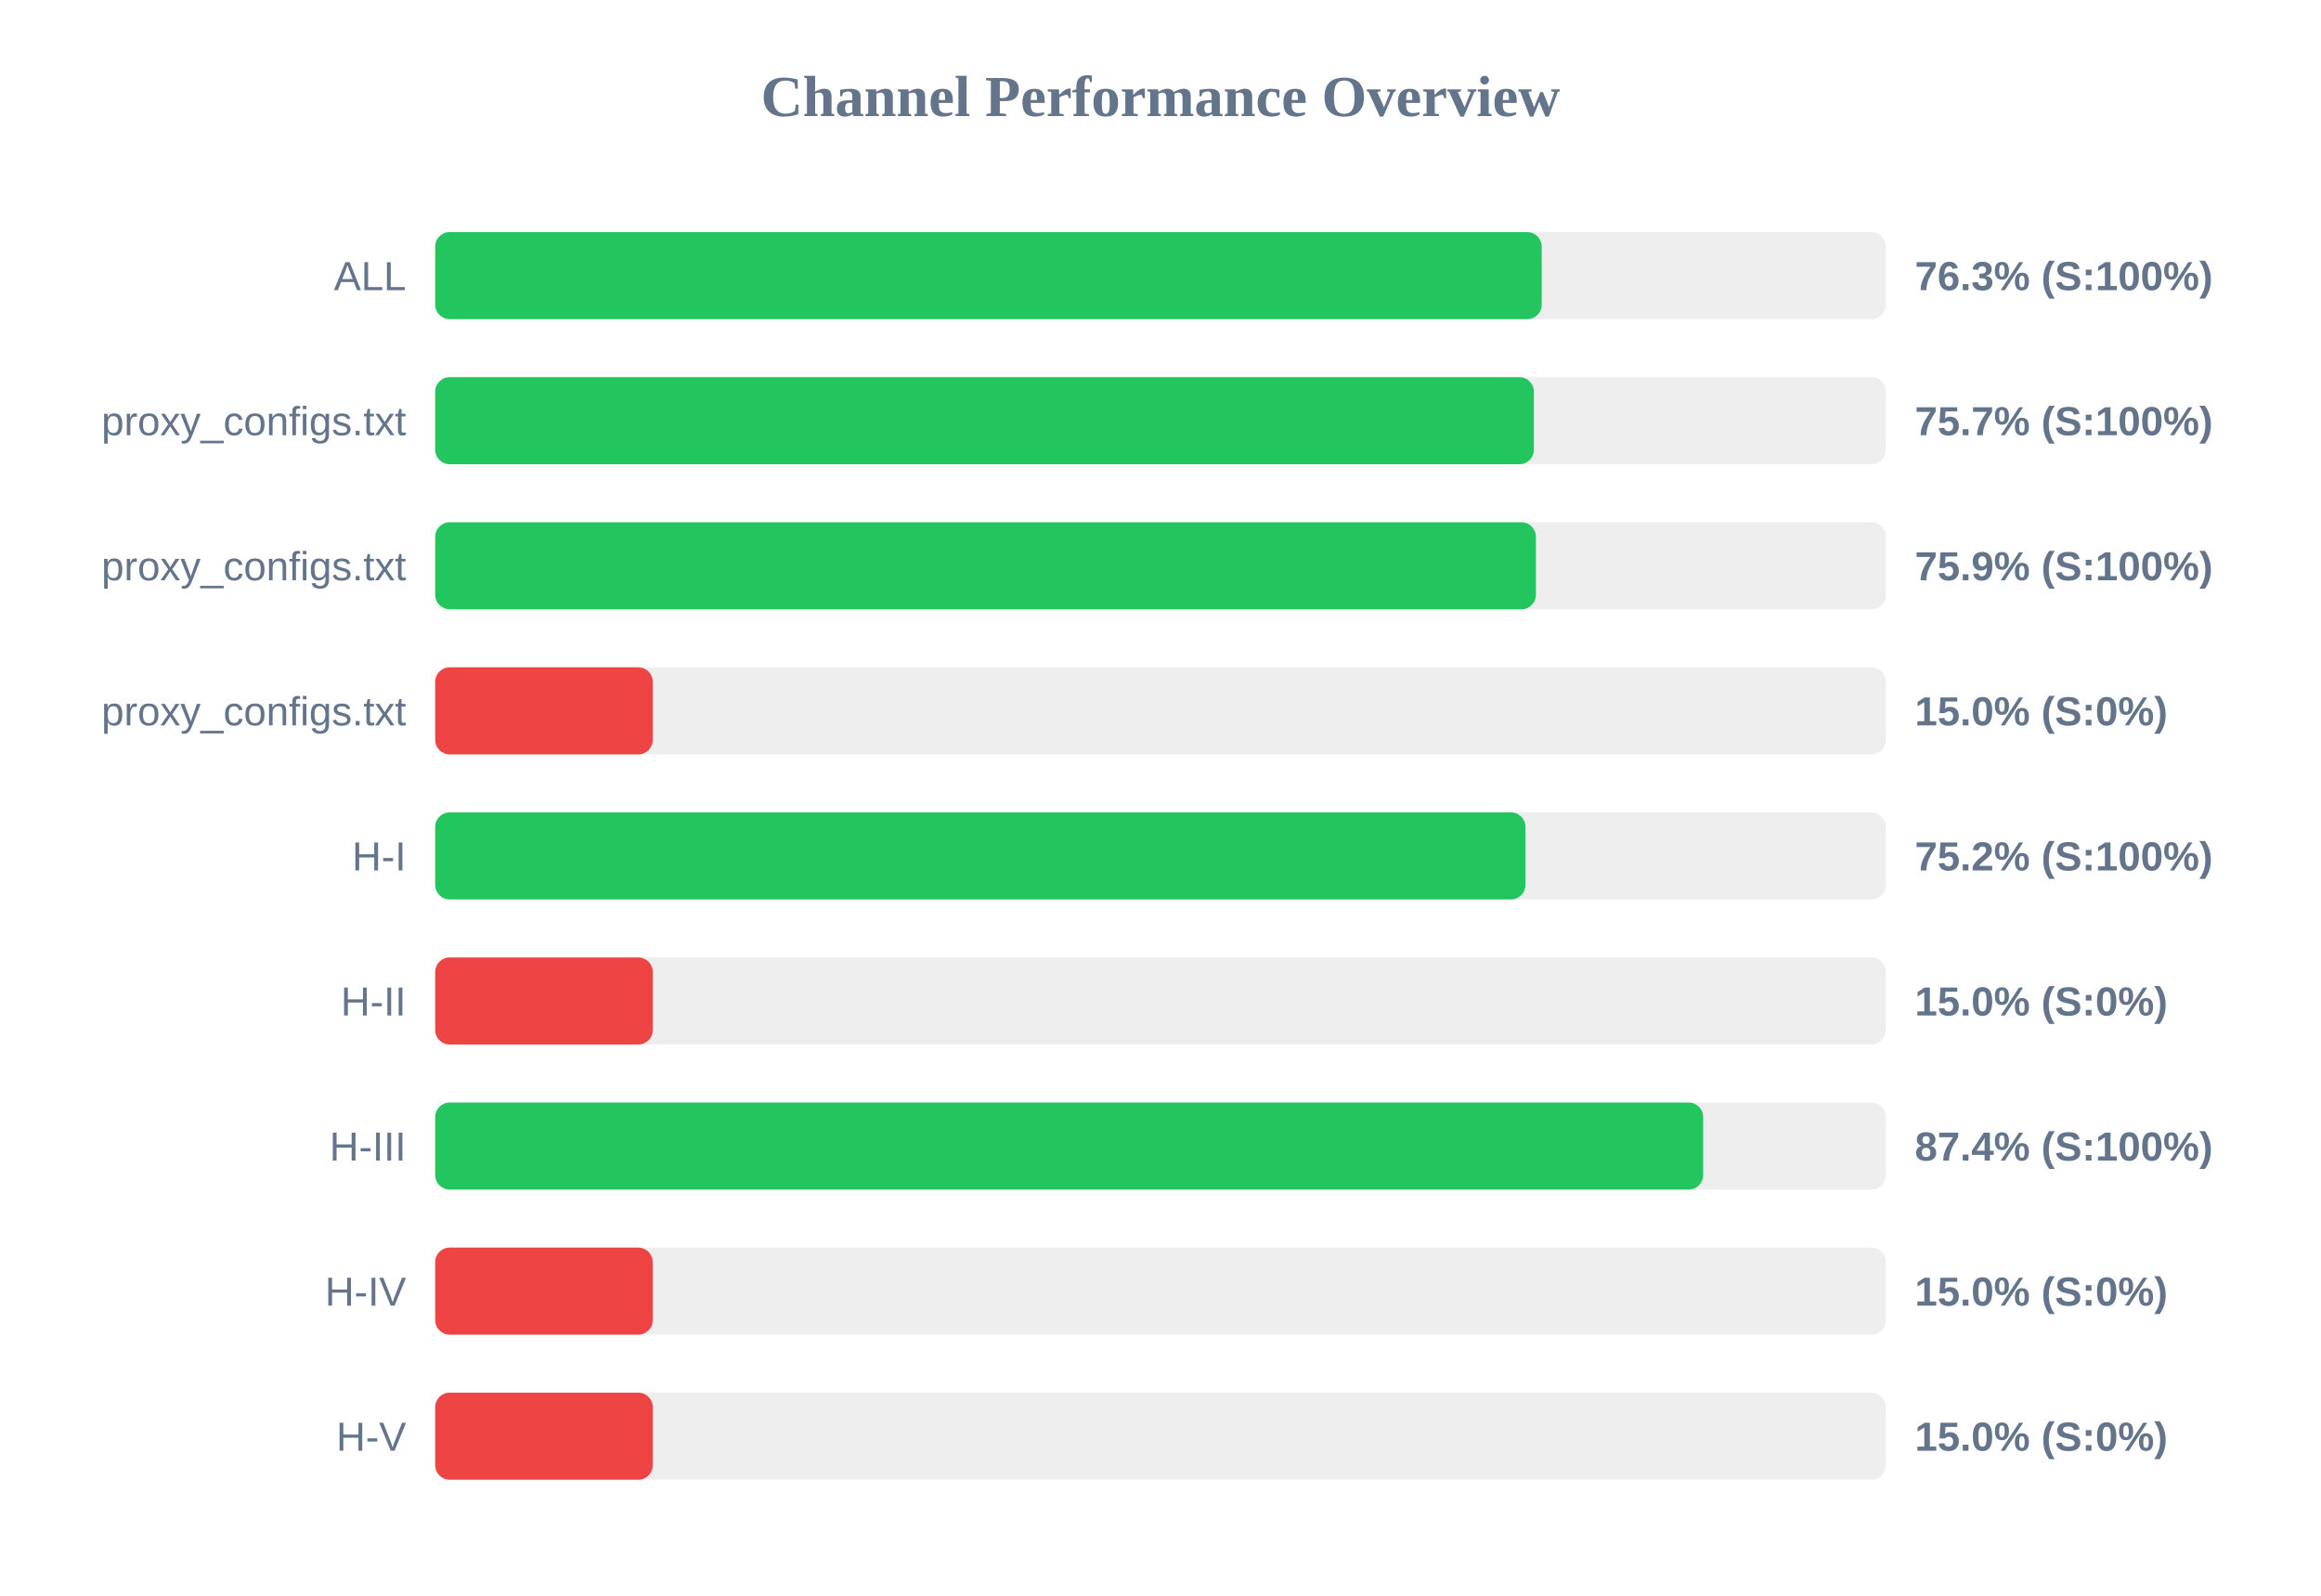
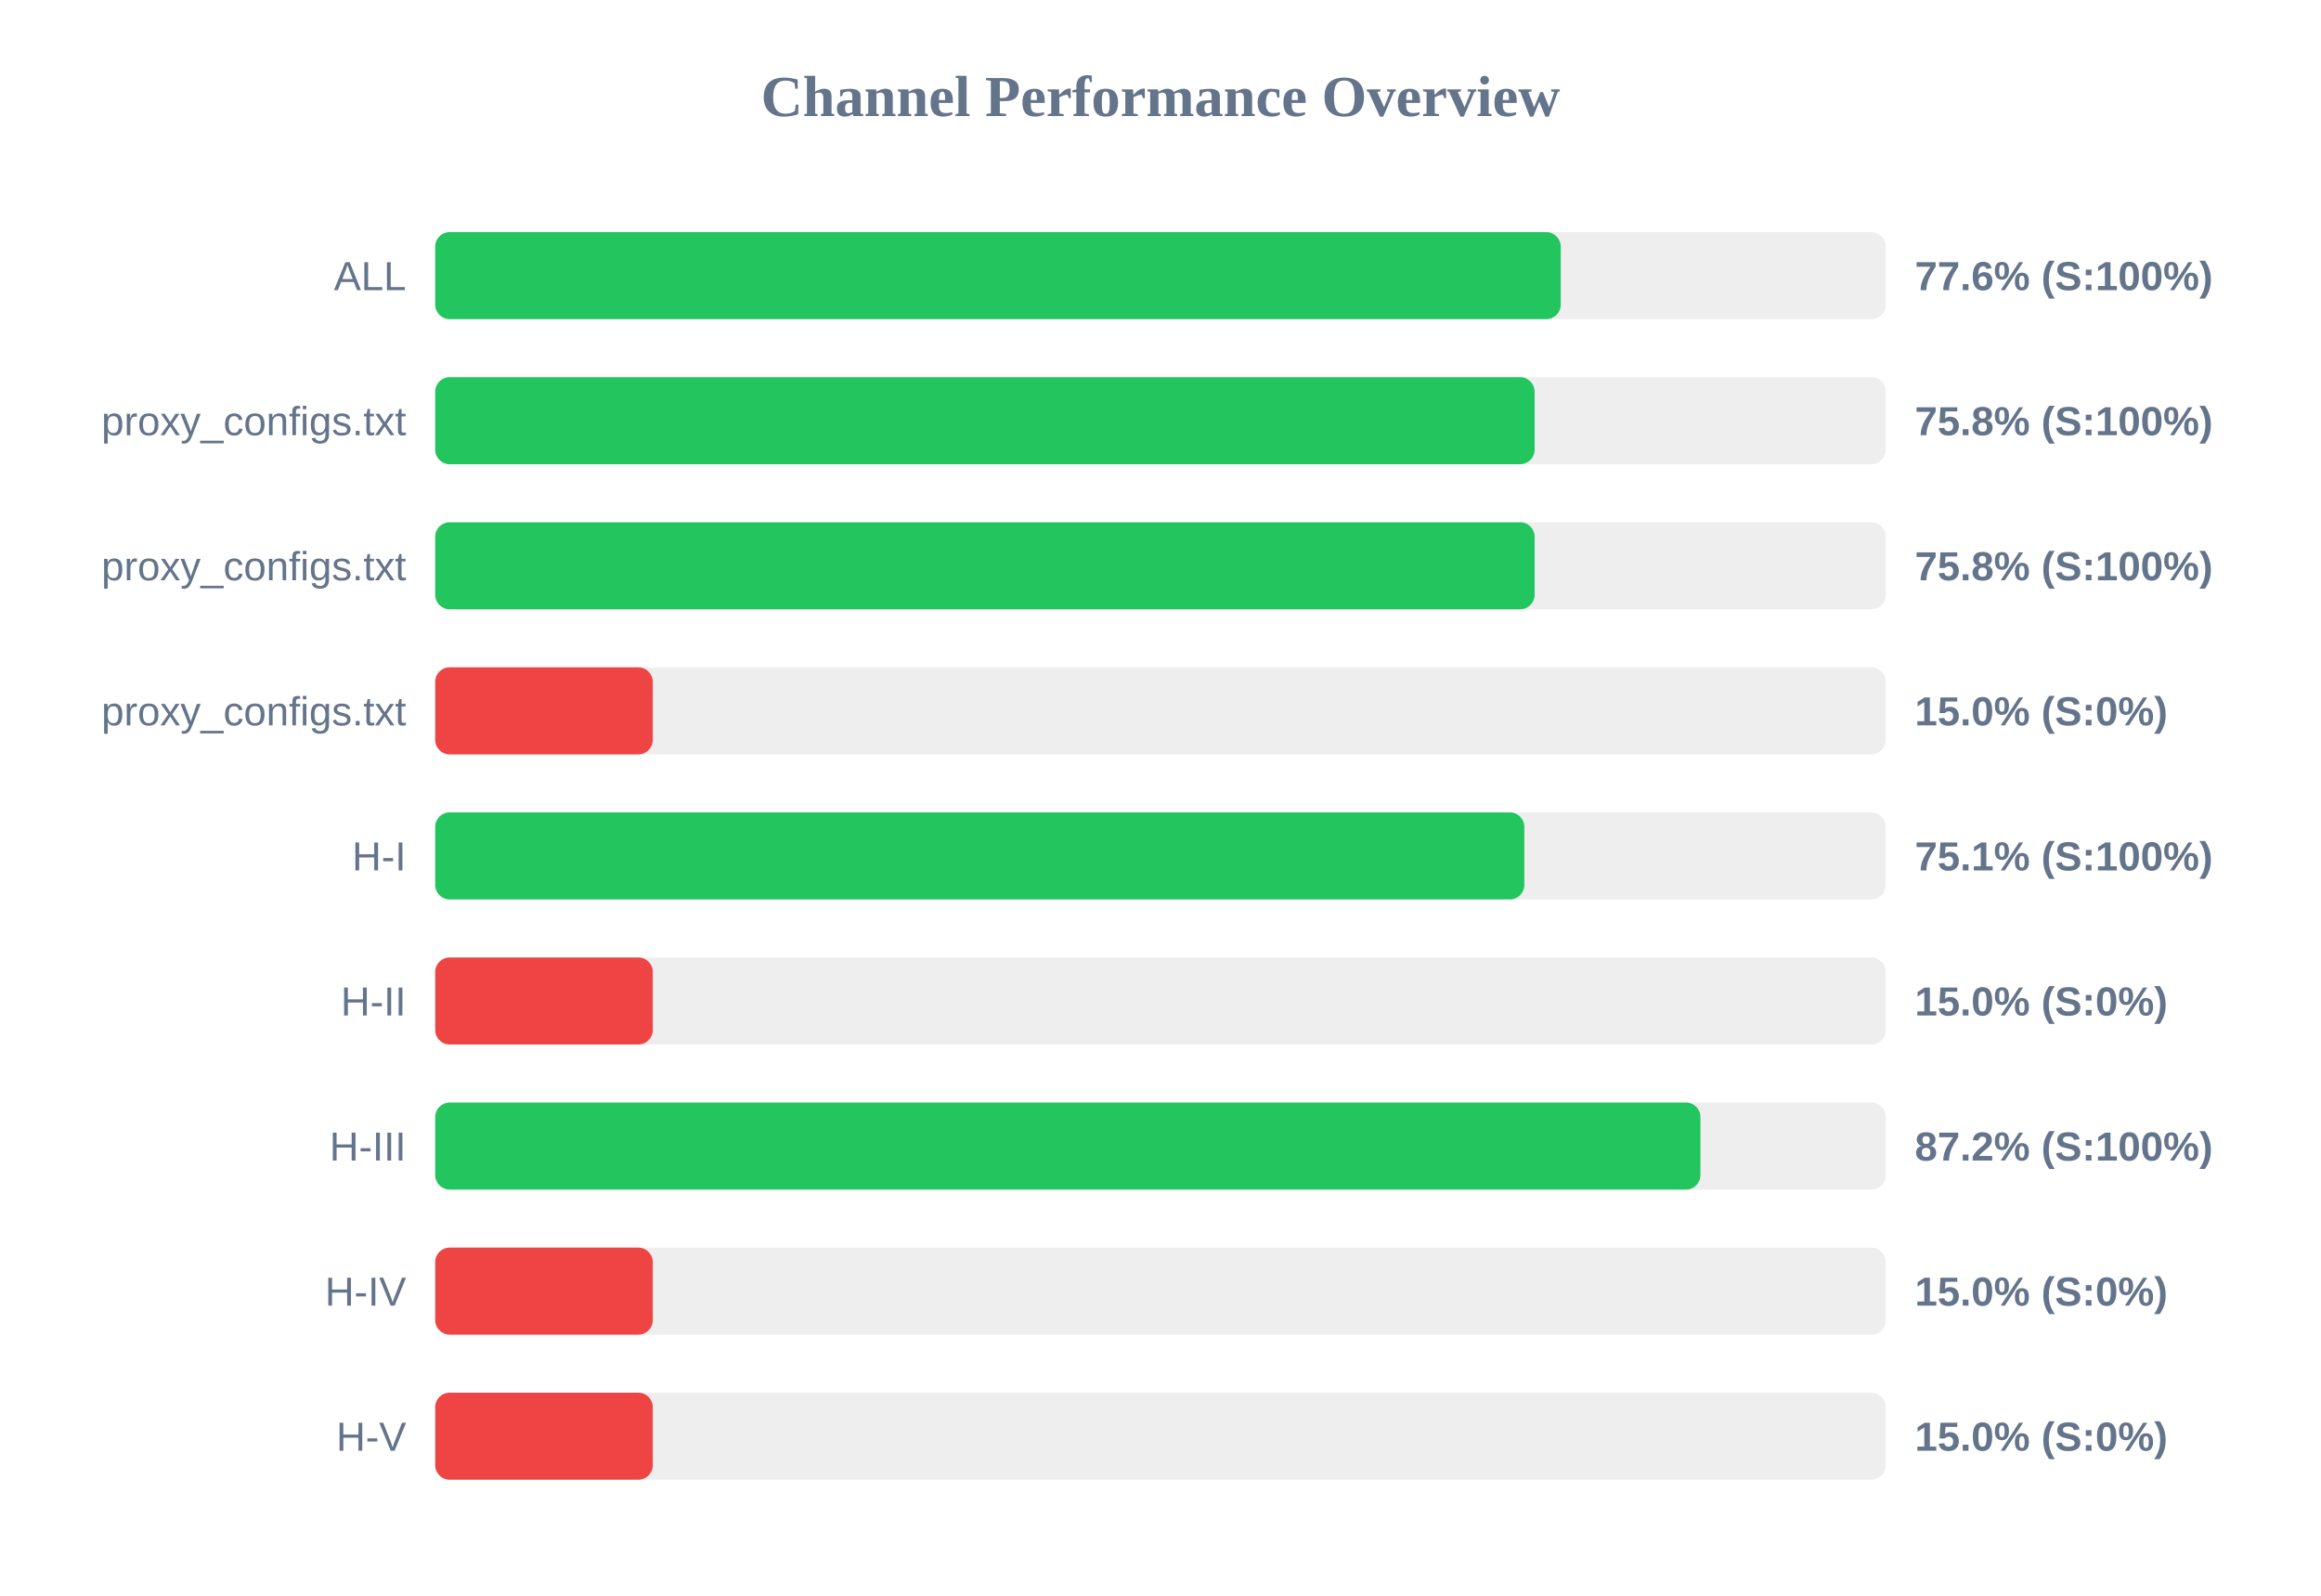
<svg xmlns="http://www.w3.org/2000/svg" width="800" height="550" version="1.1">
  <style>
        .row { font: 14px Arial; fill: #64748b; }
        .score { font: bold 14px Arial; fill: #64748b; }
    </style>
  <text x="400" y="40" text-anchor="middle" font-size="20px" font-weight="bold" fill="#64748b">Channel Performance Overview</text>
  <rect x="150" y="80" width="500" height="30" fill="#eee" rx="5" />
-   <rect x="150" y="80" width="381.4" height="30" fill="#22c55e" rx="5" />
+   <rect x="150" y="80" width="387.95" height="30" fill="#22c55e" rx="5" />
  <text x="140" y="100" text-anchor="end" class="row">ALL</text>
-   <text x="660" y="100" text-anchor="start" class="score">76.3% (S:100%)</text>
+   <text x="660" y="100" text-anchor="start" class="score">77.6% (S:100%)</text>
  <rect x="150" y="130" width="500" height="30" fill="#eee" rx="5" />
-   <rect x="150" y="130" width="378.7" height="30" fill="#22c55e" rx="5" />
+   <rect x="150" y="130" width="378.95" height="30" fill="#22c55e" rx="5" />
  <text x="140" y="150" text-anchor="end" class="row">proxy_configs.txt</text>
-   <text x="660" y="150" text-anchor="start" class="score">75.7% (S:100%)</text>
+   <text x="660" y="150" text-anchor="start" class="score">75.8% (S:100%)</text>
  <rect x="150" y="180" width="500" height="30" fill="#eee" rx="5" />
-   <rect x="150" y="180" width="379.4" height="30" fill="#22c55e" rx="5" />
+   <rect x="150" y="180" width="378.95" height="30" fill="#22c55e" rx="5" />
  <text x="140" y="200" text-anchor="end" class="row">proxy_configs.txt</text>
-   <text x="660" y="200" text-anchor="start" class="score">75.9% (S:100%)</text>
+   <text x="660" y="200" text-anchor="start" class="score">75.8% (S:100%)</text>
  <rect x="150" y="230" width="500" height="30" fill="#eee" rx="5" />
  <rect x="150" y="230" width="75.0" height="30" fill="#ef4444" rx="5" />
  <text x="140" y="250" text-anchor="end" class="row">proxy_configs.txt</text>
  <text x="660" y="250" text-anchor="start" class="score">15.0% (S:0%)</text>
  <rect x="150" y="280" width="500" height="30" fill="#eee" rx="5" />
-   <rect x="150" y="280" width="375.8" height="30" fill="#22c55e" rx="5" />
+   <rect x="150" y="280" width="375.4" height="30" fill="#22c55e" rx="5" />
  <text x="140" y="300" text-anchor="end" class="row">H-I</text>
-   <text x="660" y="300" text-anchor="start" class="score">75.2% (S:100%)</text>
+   <text x="660" y="300" text-anchor="start" class="score">75.1% (S:100%)</text>
  <rect x="150" y="330" width="500" height="30" fill="#eee" rx="5" />
  <rect x="150" y="330" width="75.0" height="30" fill="#ef4444" rx="5" />
  <text x="140" y="350" text-anchor="end" class="row">H-II</text>
  <text x="660" y="350" text-anchor="start" class="score">15.0% (S:0%)</text>
  <rect x="150" y="380" width="500" height="30" fill="#eee" rx="5" />
-   <rect x="150" y="380" width="437.05" height="30" fill="#22c55e" rx="5" />
+   <rect x="150" y="380" width="436.1" height="30" fill="#22c55e" rx="5" />
  <text x="140" y="400" text-anchor="end" class="row">H-III</text>
-   <text x="660" y="400" text-anchor="start" class="score">87.4% (S:100%)</text>
+   <text x="660" y="400" text-anchor="start" class="score">87.2% (S:100%)</text>
  <rect x="150" y="430" width="500" height="30" fill="#eee" rx="5" />
  <rect x="150" y="430" width="75.0" height="30" fill="#ef4444" rx="5" />
  <text x="140" y="450" text-anchor="end" class="row">H-IV</text>
  <text x="660" y="450" text-anchor="start" class="score">15.0% (S:0%)</text>
  <rect x="150" y="480" width="500" height="30" fill="#eee" rx="5" />
  <rect x="150" y="480" width="75.0" height="30" fill="#ef4444" rx="5" />
  <text x="140" y="500" text-anchor="end" class="row">H-V</text>
  <text x="660" y="500" text-anchor="start" class="score">15.0% (S:0%)</text>
</svg>
